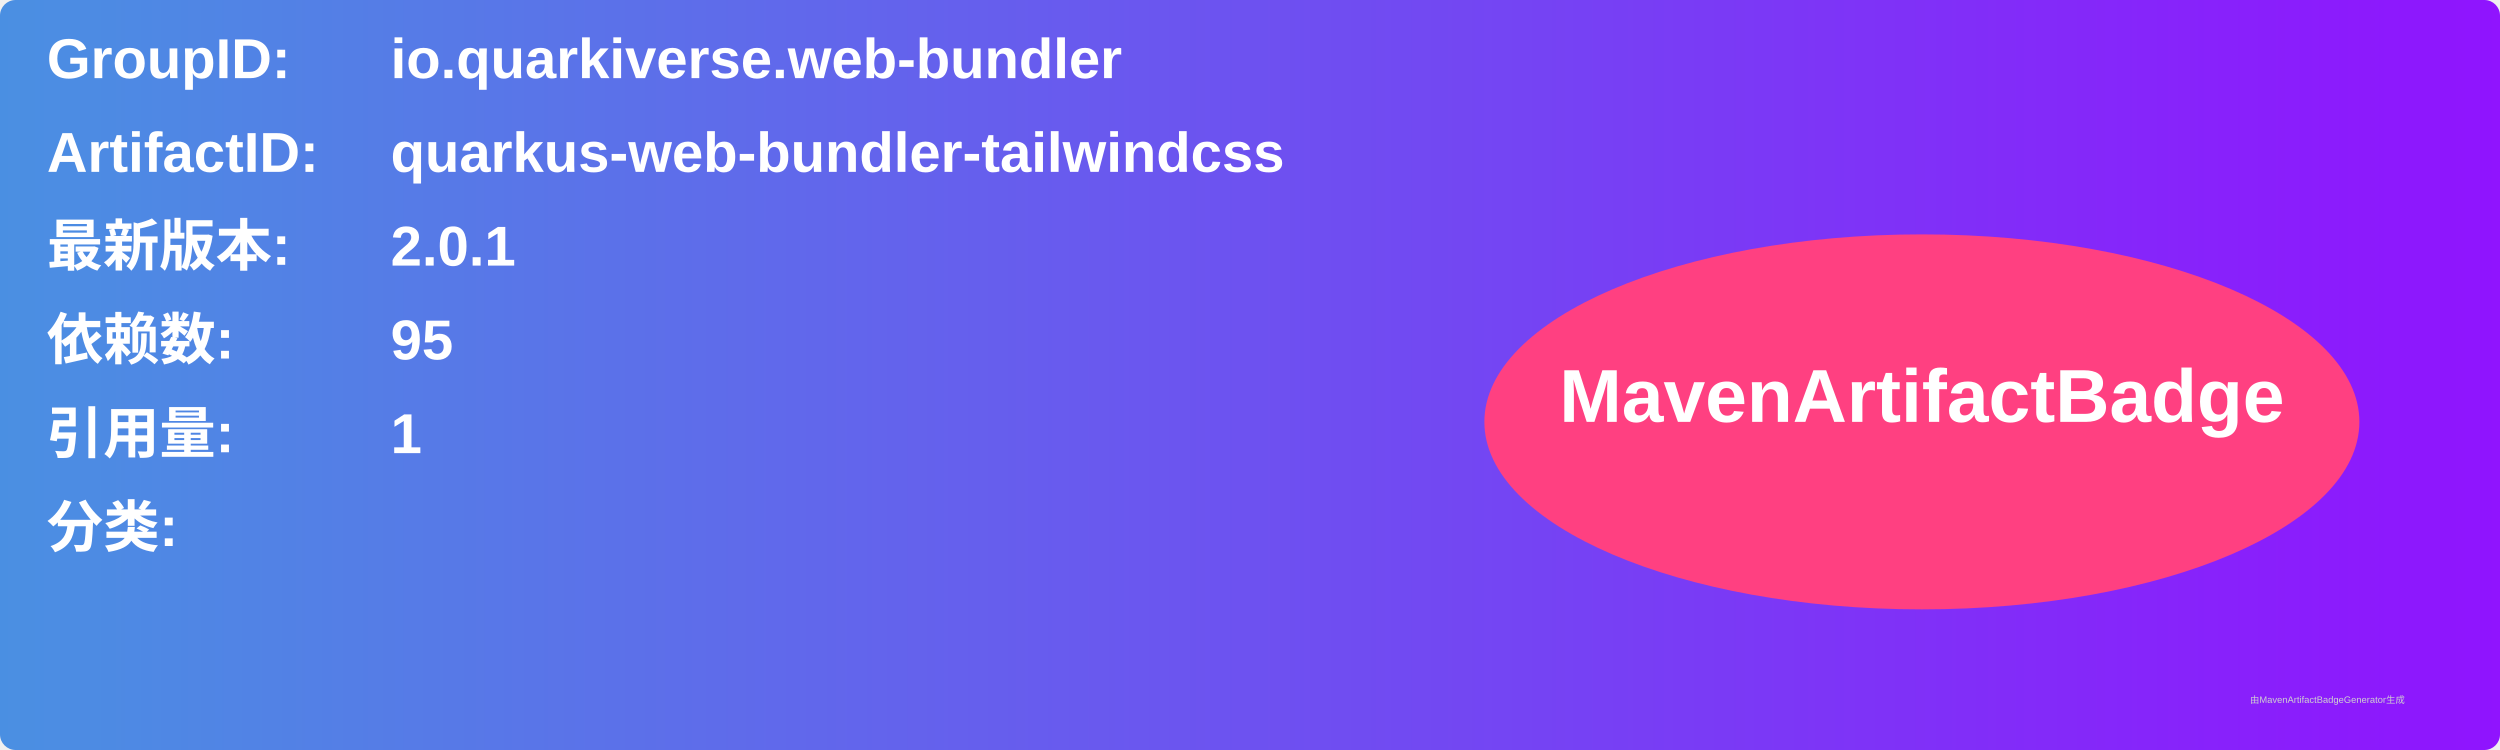
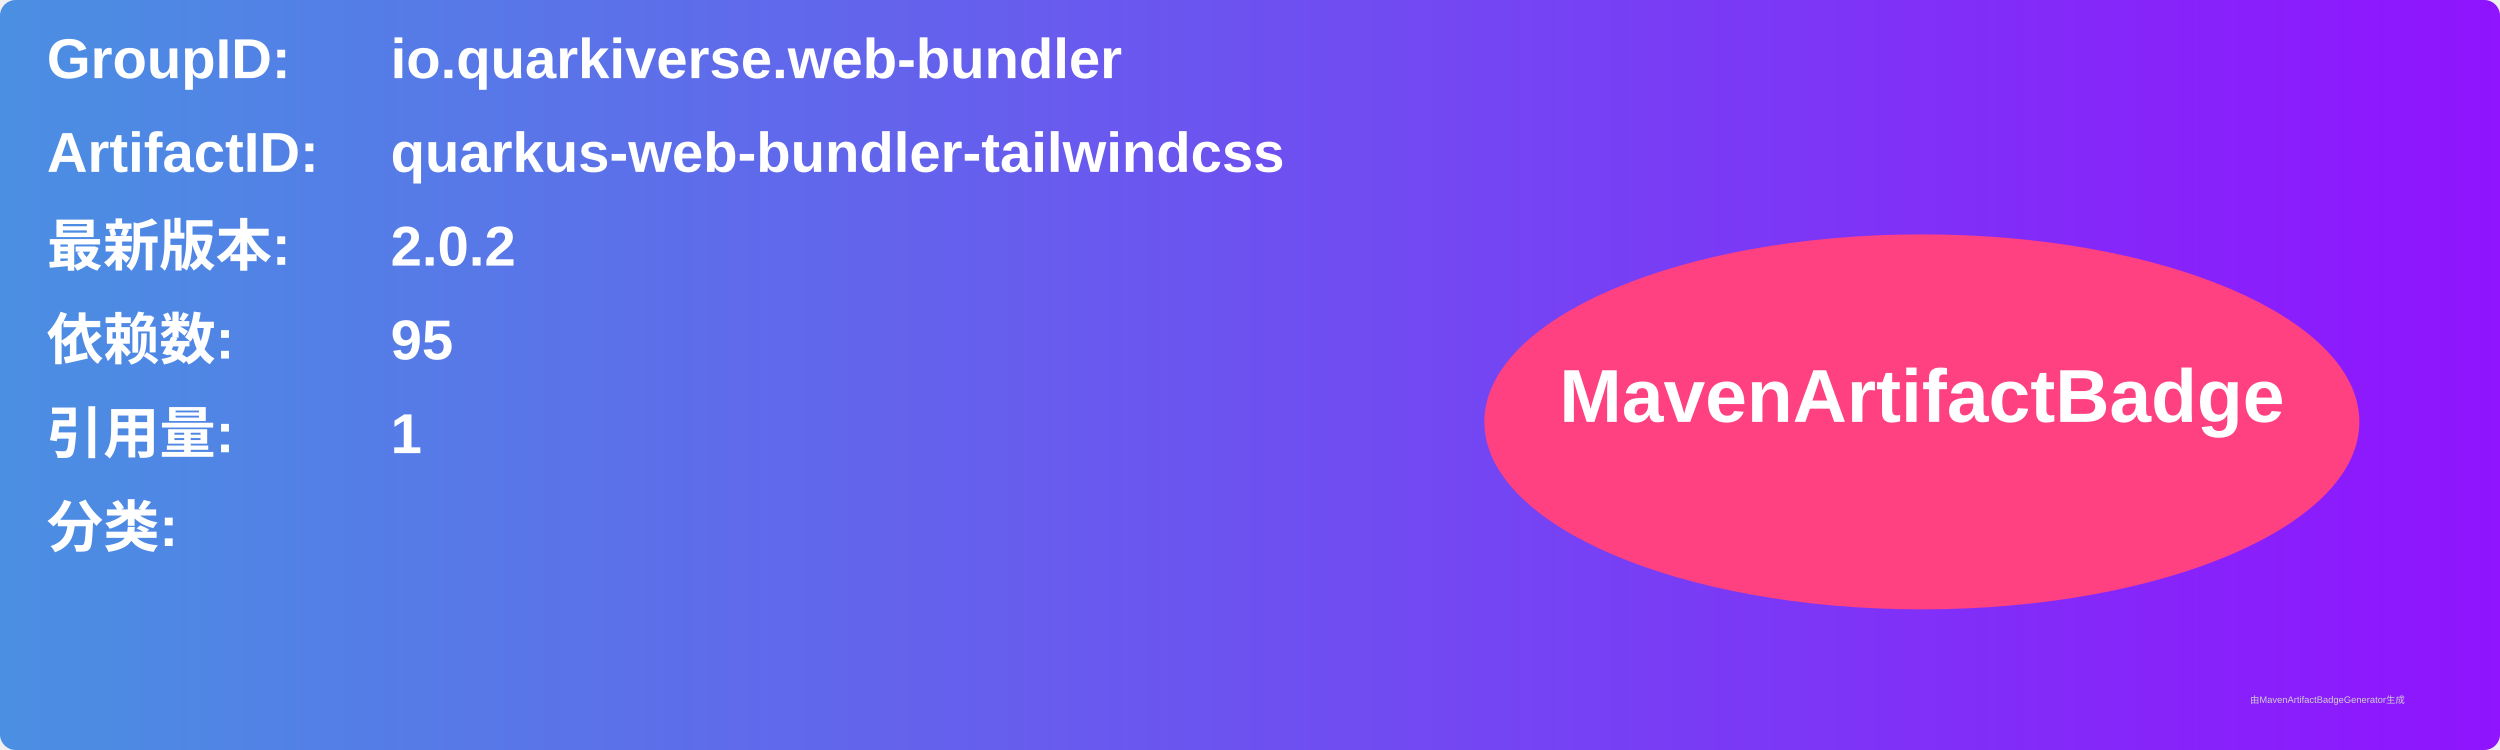
<svg xmlns="http://www.w3.org/2000/svg" width="800" height="240" viewBox="0 0 800 240">
  <linearGradient id="grad" x1="0%" y1="0%" x2="100%" y2="0%">
    <stop offset="0%" stop-color="#4a90e2" />
    <stop offset="100%" stop-color="#9013fe" />
  </linearGradient>
  <rect width="100%" height="100%" rx="5" ry="5" fill="url(#grad)" />
  <g transform="translate(15, 15)">
    <text x="0" y="10" font-family="Arial" font-size="18" fill="white" font-weight="bold" width="260">GroupID:</text>
    <text x="110" y="10" font-family="Arial" font-size="18" fill="white" font-weight="bold" width="460">io.quarkiverse.web-bundler</text>
    <text x="0" y="40" font-family="Arial" font-size="18" fill="white" font-weight="bold" width="260">ArtifactID:</text>
    <text x="110" y="40" font-family="Arial" font-size="18" fill="white" font-weight="bold" width="460">quarkus-web-bundler-tailwindcss</text>
    <text x="0" y="70" font-family="Arial" font-size="18" fill="white" font-weight="bold">最新版本:</text>
    <text x="110" y="70" font-family="Arial" font-size="18" fill="white" font-weight="bold">
-       <tspan font-weight="bold">2.0.1</tspan>
+       <tspan font-weight="bold">2.0.2</tspan>
    </text>
    <text x="0" y="100" font-family="Arial" font-size="18" fill="white" font-weight="bold">依赖数: </text>
    <text x="110" y="100" font-family="Arial" font-size="18" fill="white">
      <tspan font-weight="bold">95</tspan>
    </text>
    <text x="0" y="130" font-family="Arial" font-size="18" fill="white" font-weight="bold">引用量: </text>
    <text x="110" y="130" font-family="Arial" font-size="18" fill="white">
      <tspan font-weight="bold">1</tspan>
    </text>
    <text x="0" y="160" font-family="Arial" font-size="18" fill="white" font-weight="bold">分类:</text>
    <text x="10" y="190" font-family="Arial" font-size="10" fill="white">
      <tspan font-weight="bold" />
    </text>
    <ellipse cx="600" cy="120" rx="140" ry="60" fill="#ff4081" />
    <text x="600" y="120" text-anchor="middle" font-family="Arial" font-size="24" fill="white" font-weight="bold">MavenArtifactBadge</text>
  </g>
  <text x="720" y="225" font-family="Arial" font-size="3" fill="#d0d0d0">由MavenArtifactBadgeGenerator生成</text>
</svg>
